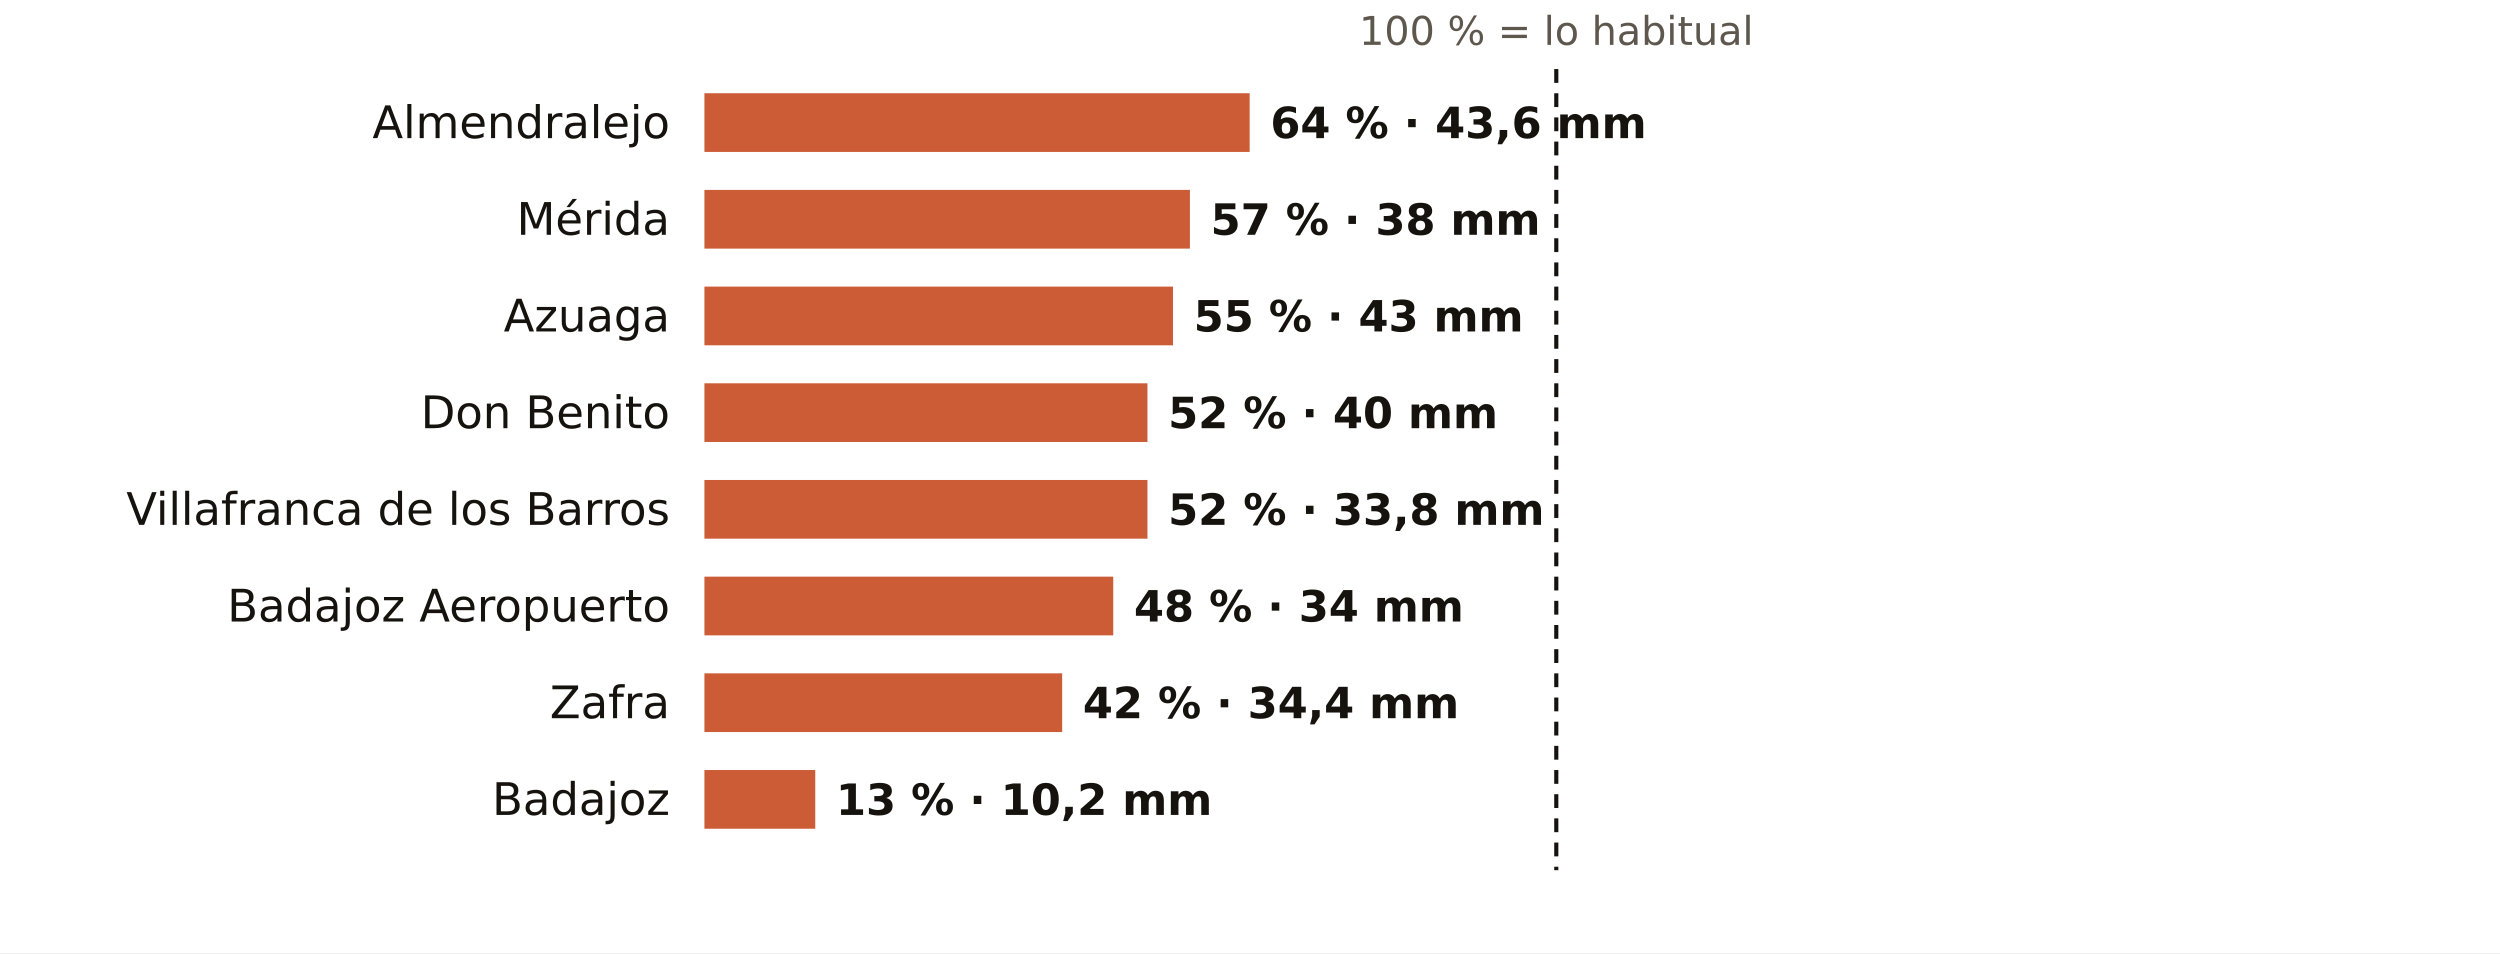
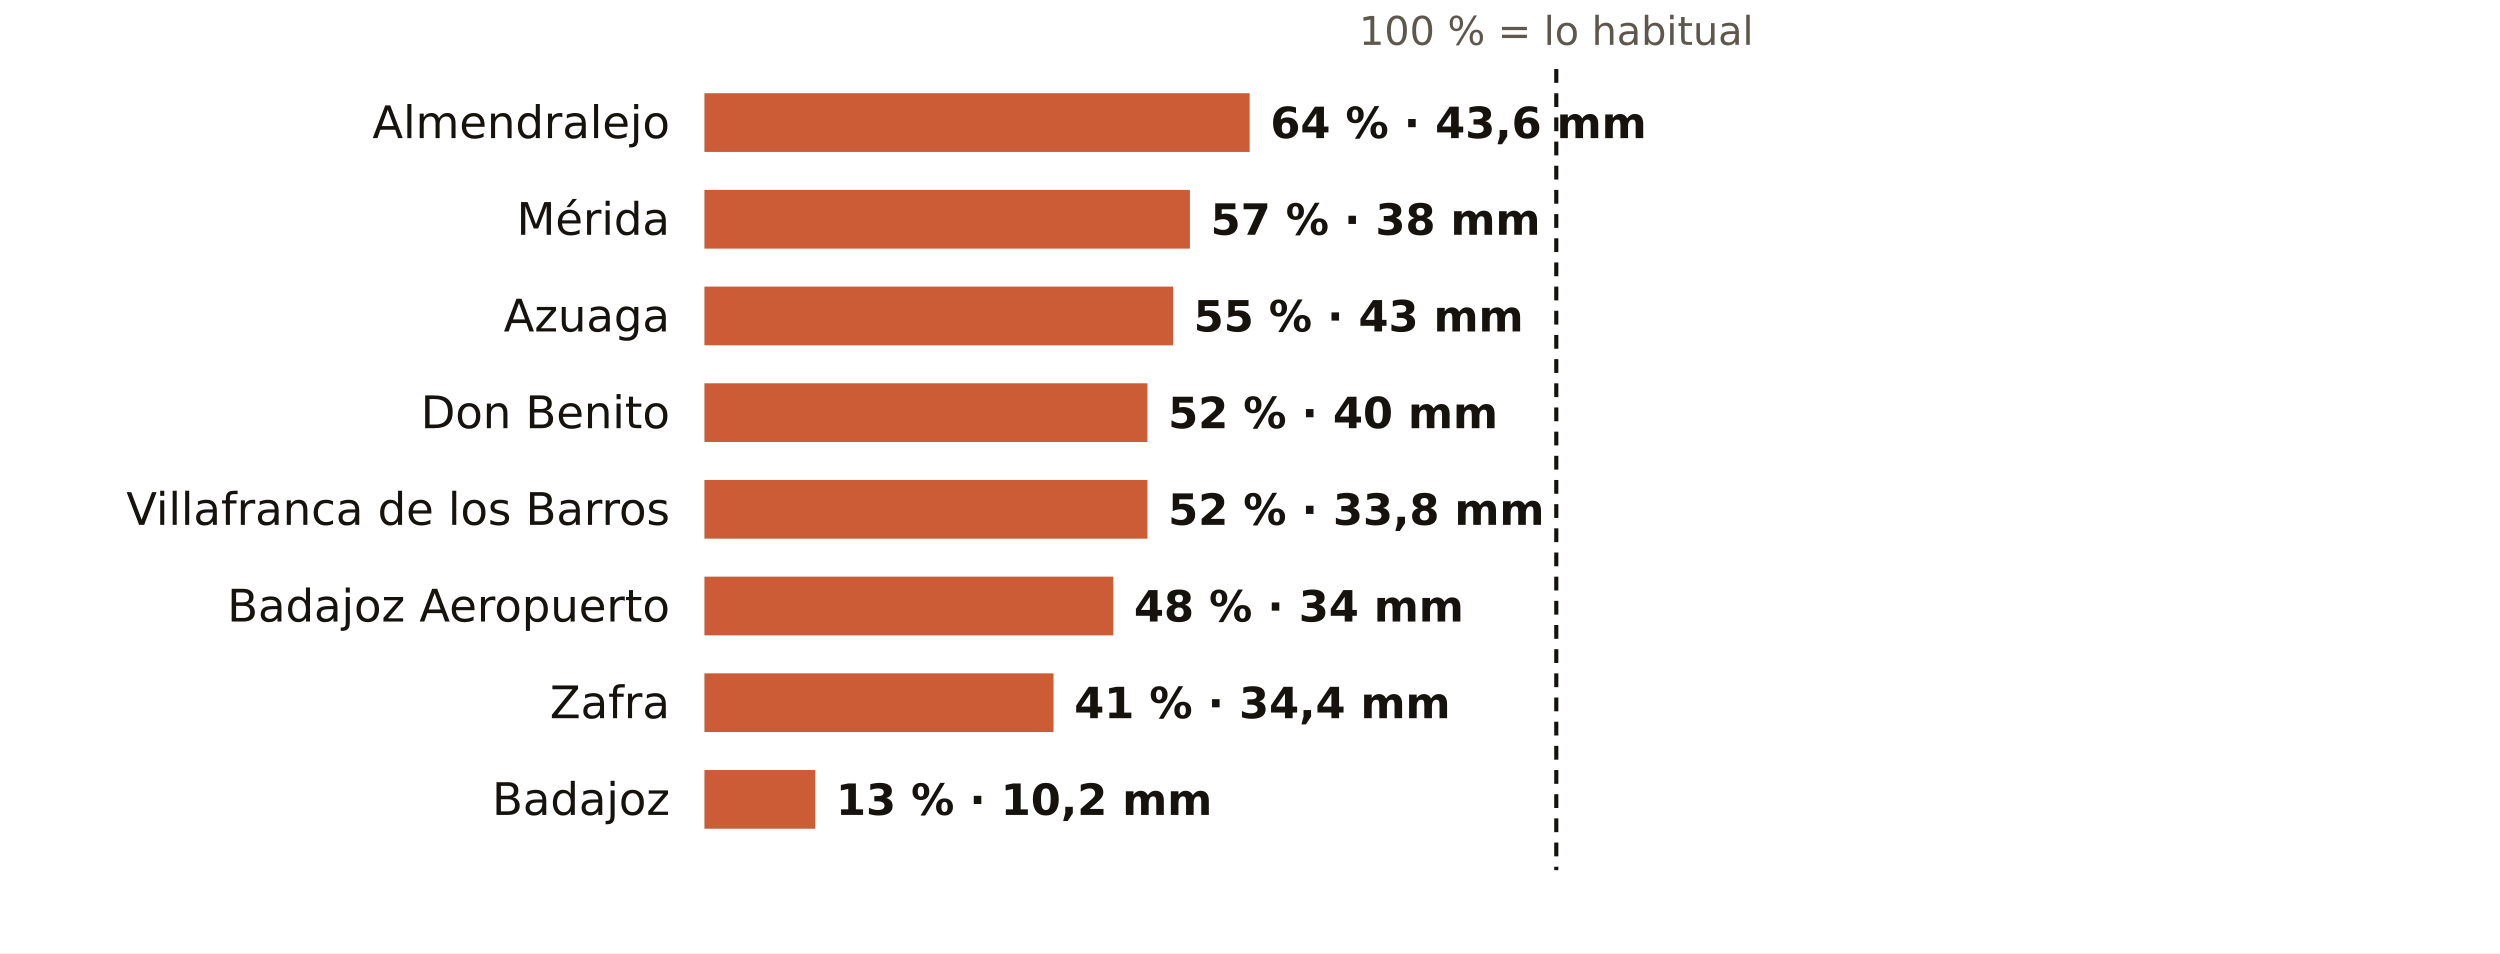
<svg xmlns="http://www.w3.org/2000/svg" viewBox="0 0 724 276" width="724" height="276" role="img" aria-label="El otoño en los pluviómetros de AEMET de Badajoz: % de lo habitual">
  <rect width="724" height="276" fill="#FFFFFF" />
  <text x="450.7" y="13.0" font-size="11.5" fill="#5E574E" text-anchor="middle" font-weight="400" font-family="Public Sans, DejaVu Sans, Arial, sans-serif">100 % = lo habitual</text>
  <text x="194.0" y="40.0" font-size="13" fill="#16130F" text-anchor="end" font-weight="500" font-family="Public Sans, DejaVu Sans, Arial, sans-serif">Almendralejo</text>
  <rect x="204" y="27" width="157.9" height="17" fill="#C4461A" opacity="0.88" />
  <text x="367.9" y="40.0" font-size="12.5" fill="#16130F" text-anchor="start" font-weight="600" font-family="Public Sans, DejaVu Sans, Arial, sans-serif">64 % · 43,6 mm</text>
  <text x="194.0" y="68.0" font-size="13" fill="#16130F" text-anchor="end" font-weight="500" font-family="Public Sans, DejaVu Sans, Arial, sans-serif">Mérida</text>
  <rect x="204" y="55" width="140.6" height="17" fill="#C4461A" opacity="0.88" />
  <text x="350.6" y="68.0" font-size="12.5" fill="#16130F" text-anchor="start" font-weight="600" font-family="Public Sans, DejaVu Sans, Arial, sans-serif">57 % · 38 mm</text>
  <text x="194.0" y="96.0" font-size="13" fill="#16130F" text-anchor="end" font-weight="500" font-family="Public Sans, DejaVu Sans, Arial, sans-serif">Azuaga</text>
  <rect x="204" y="83" width="135.7" height="17" fill="#C4461A" opacity="0.88" />
  <text x="345.7" y="96.0" font-size="12.5" fill="#16130F" text-anchor="start" font-weight="600" font-family="Public Sans, DejaVu Sans, Arial, sans-serif">55 % · 43 mm</text>
  <text x="194.0" y="124.0" font-size="13" fill="#16130F" text-anchor="end" font-weight="500" font-family="Public Sans, DejaVu Sans, Arial, sans-serif">Don Benito</text>
  <rect x="204" y="111" width="128.3" height="17" fill="#C4461A" opacity="0.88" />
  <text x="338.3" y="124.0" font-size="12.5" fill="#16130F" text-anchor="start" font-weight="600" font-family="Public Sans, DejaVu Sans, Arial, sans-serif">52 % · 40 mm</text>
  <text x="194.0" y="152.0" font-size="13" fill="#16130F" text-anchor="end" font-weight="500" font-family="Public Sans, DejaVu Sans, Arial, sans-serif">Villafranca de los Barros</text>
  <rect x="204" y="139" width="128.3" height="17" fill="#C4461A" opacity="0.88" />
  <text x="338.3" y="152.0" font-size="12.5" fill="#16130F" text-anchor="start" font-weight="600" font-family="Public Sans, DejaVu Sans, Arial, sans-serif">52 % · 33,8 mm</text>
  <text x="194.0" y="180.0" font-size="13" fill="#16130F" text-anchor="end" font-weight="500" font-family="Public Sans, DejaVu Sans, Arial, sans-serif">Badajoz Aeropuerto</text>
  <rect x="204" y="167" width="118.4" height="17" fill="#C4461A" opacity="0.88" />
  <text x="328.4" y="180.0" font-size="12.5" fill="#16130F" text-anchor="start" font-weight="600" font-family="Public Sans, DejaVu Sans, Arial, sans-serif">48 % · 34 mm</text>
  <text x="194.0" y="208.0" font-size="13" fill="#16130F" text-anchor="end" font-weight="500" font-family="Public Sans, DejaVu Sans, Arial, sans-serif">Zafra</text>
-   <rect x="204" y="195" width="103.6" height="17" fill="#C4461A" opacity="0.88" />
-   <text x="313.6" y="208.0" font-size="12.5" fill="#16130F" text-anchor="start" font-weight="600" font-family="Public Sans, DejaVu Sans, Arial, sans-serif">42 % · 34,4 mm</text>
+   <rect x="204" y="195" width="101.1" height="17" fill="#C4461A" opacity="0.88" />
+   <text x="311.1" y="208.0" font-size="12.5" fill="#16130F" text-anchor="start" font-weight="600" font-family="Public Sans, DejaVu Sans, Arial, sans-serif">41 % · 34,4 mm</text>
  <text x="194.0" y="236.0" font-size="13" fill="#16130F" text-anchor="end" font-weight="500" font-family="Public Sans, DejaVu Sans, Arial, sans-serif">Badajoz</text>
  <rect x="204" y="223" width="32.1" height="17" fill="#C4461A" opacity="0.88" />
  <text x="242.1" y="236.0" font-size="12.5" fill="#16130F" text-anchor="start" font-weight="600" font-family="Public Sans, DejaVu Sans, Arial, sans-serif">13 % · 10,2 mm</text>
  <line x1="450.7" x2="450.7" y1="20" y2="252" stroke="#16130F" stroke-width="1.2" stroke-dasharray="4 3" />
</svg>
